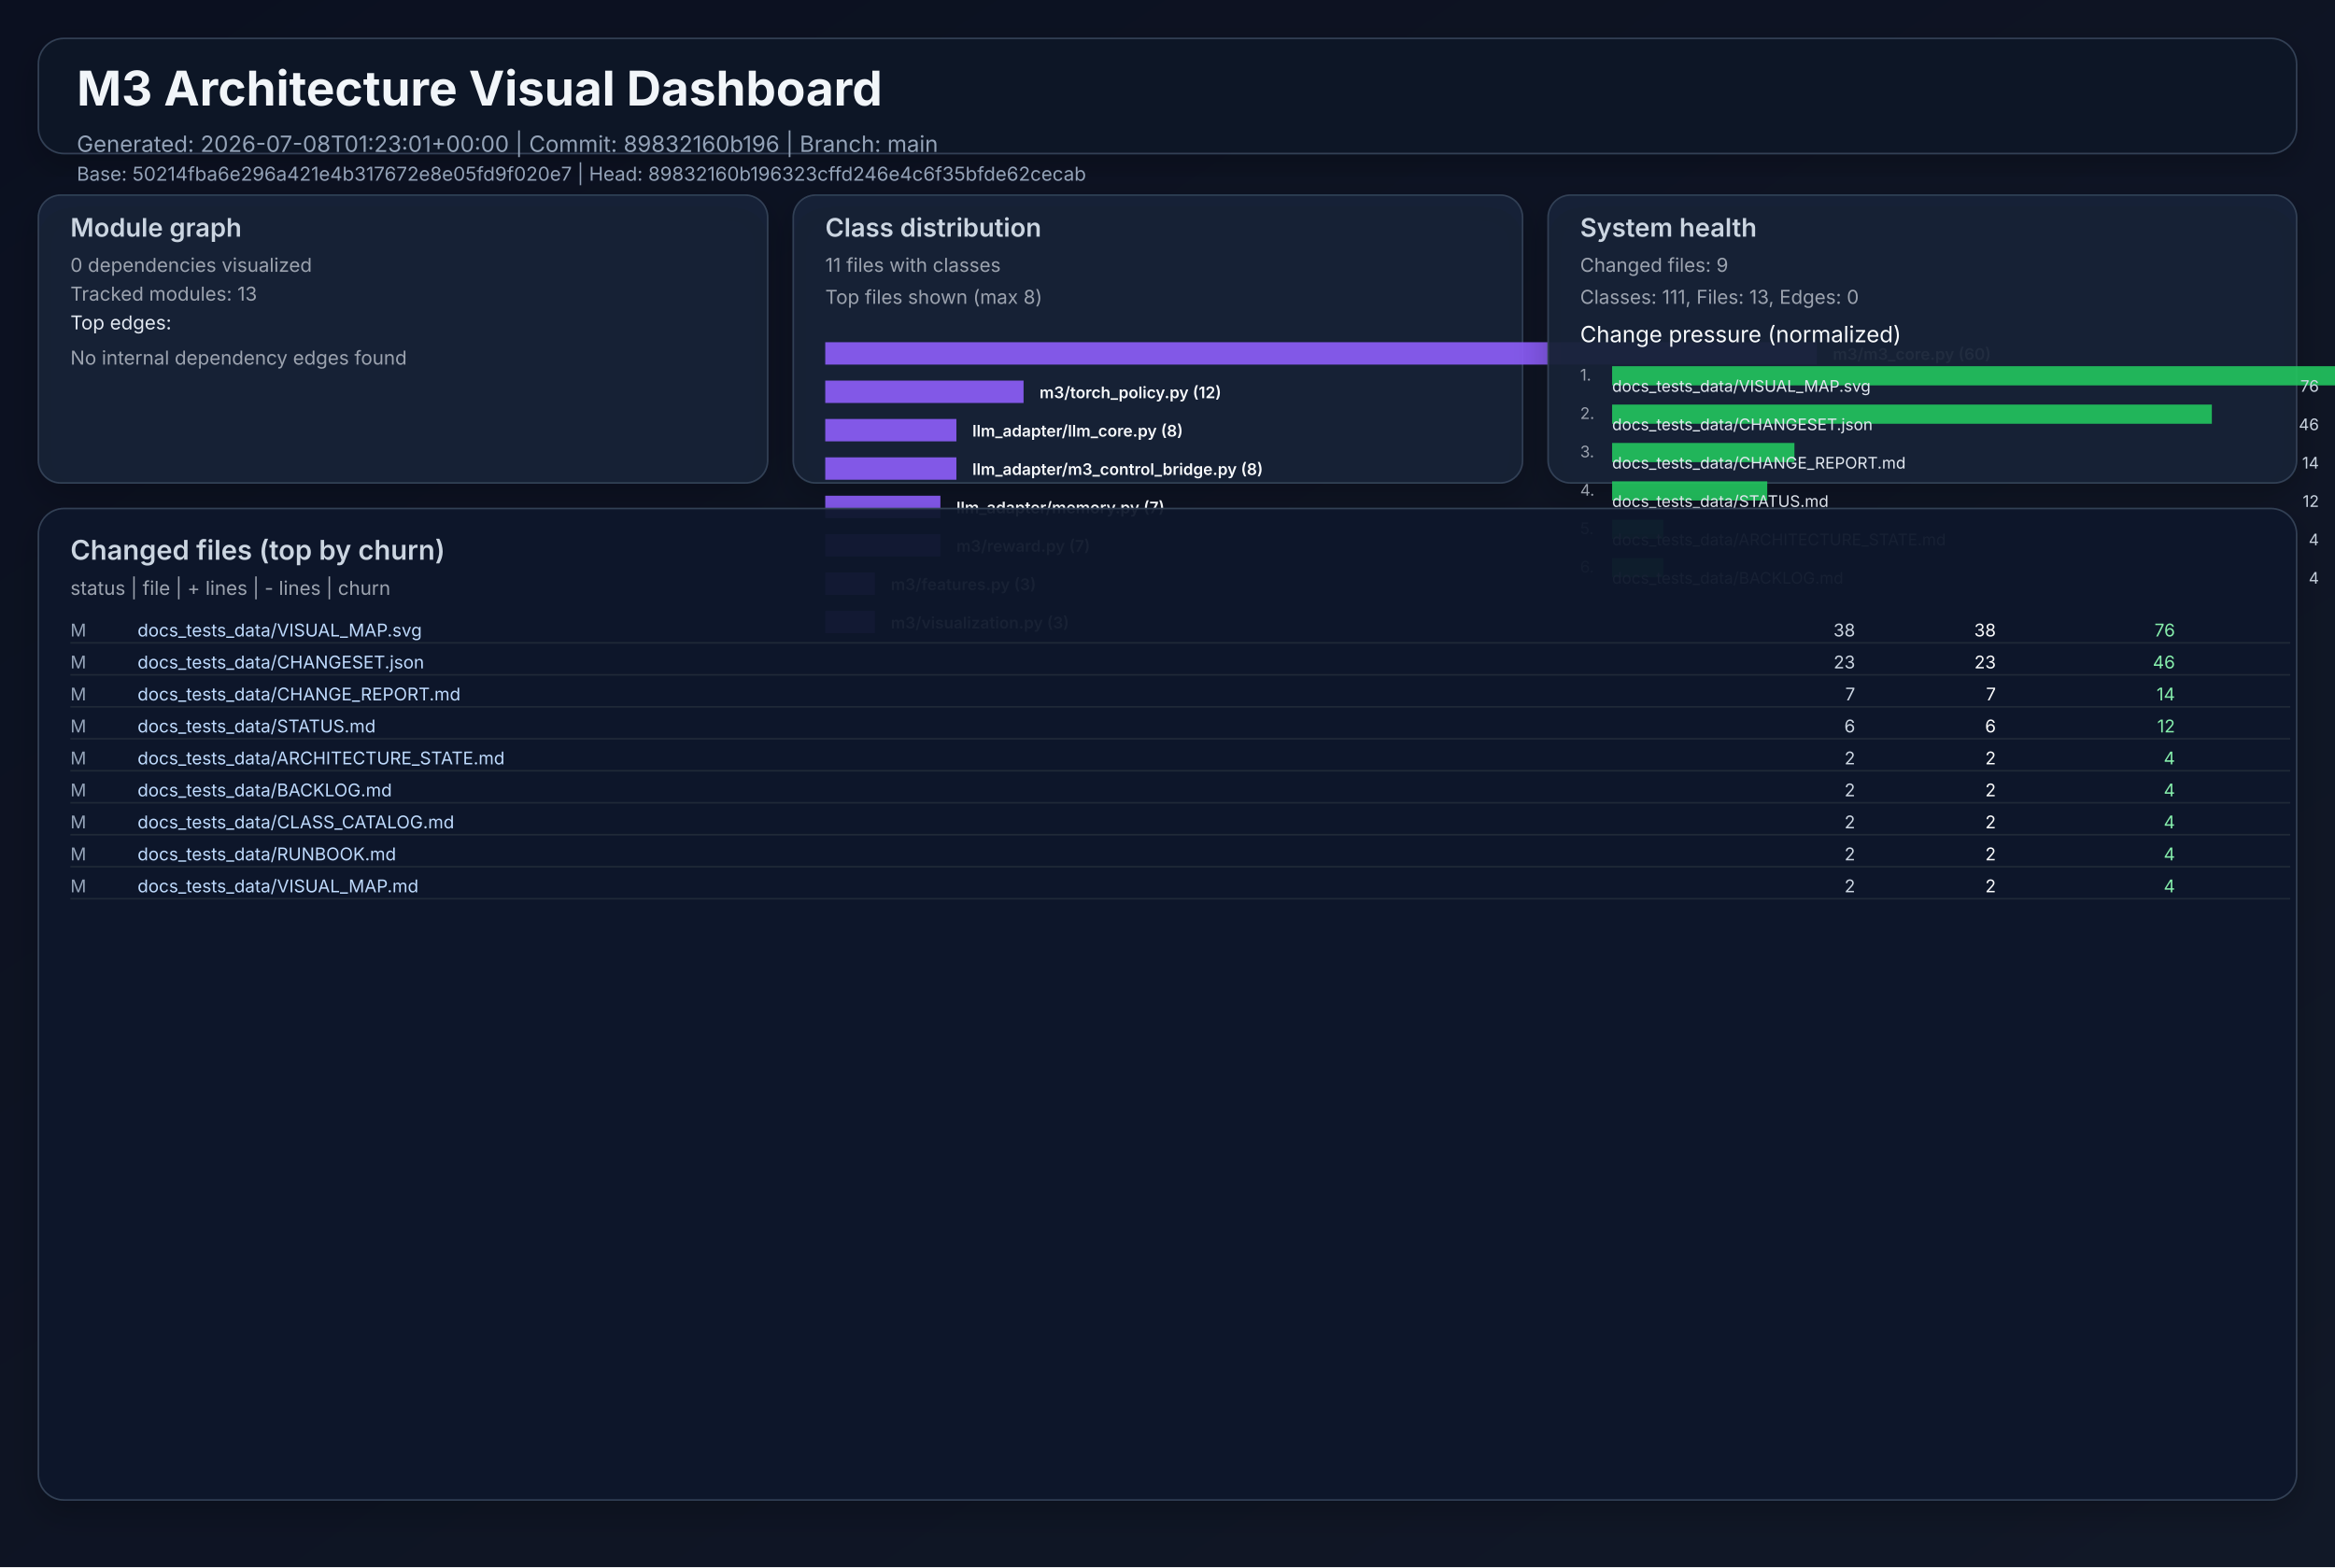
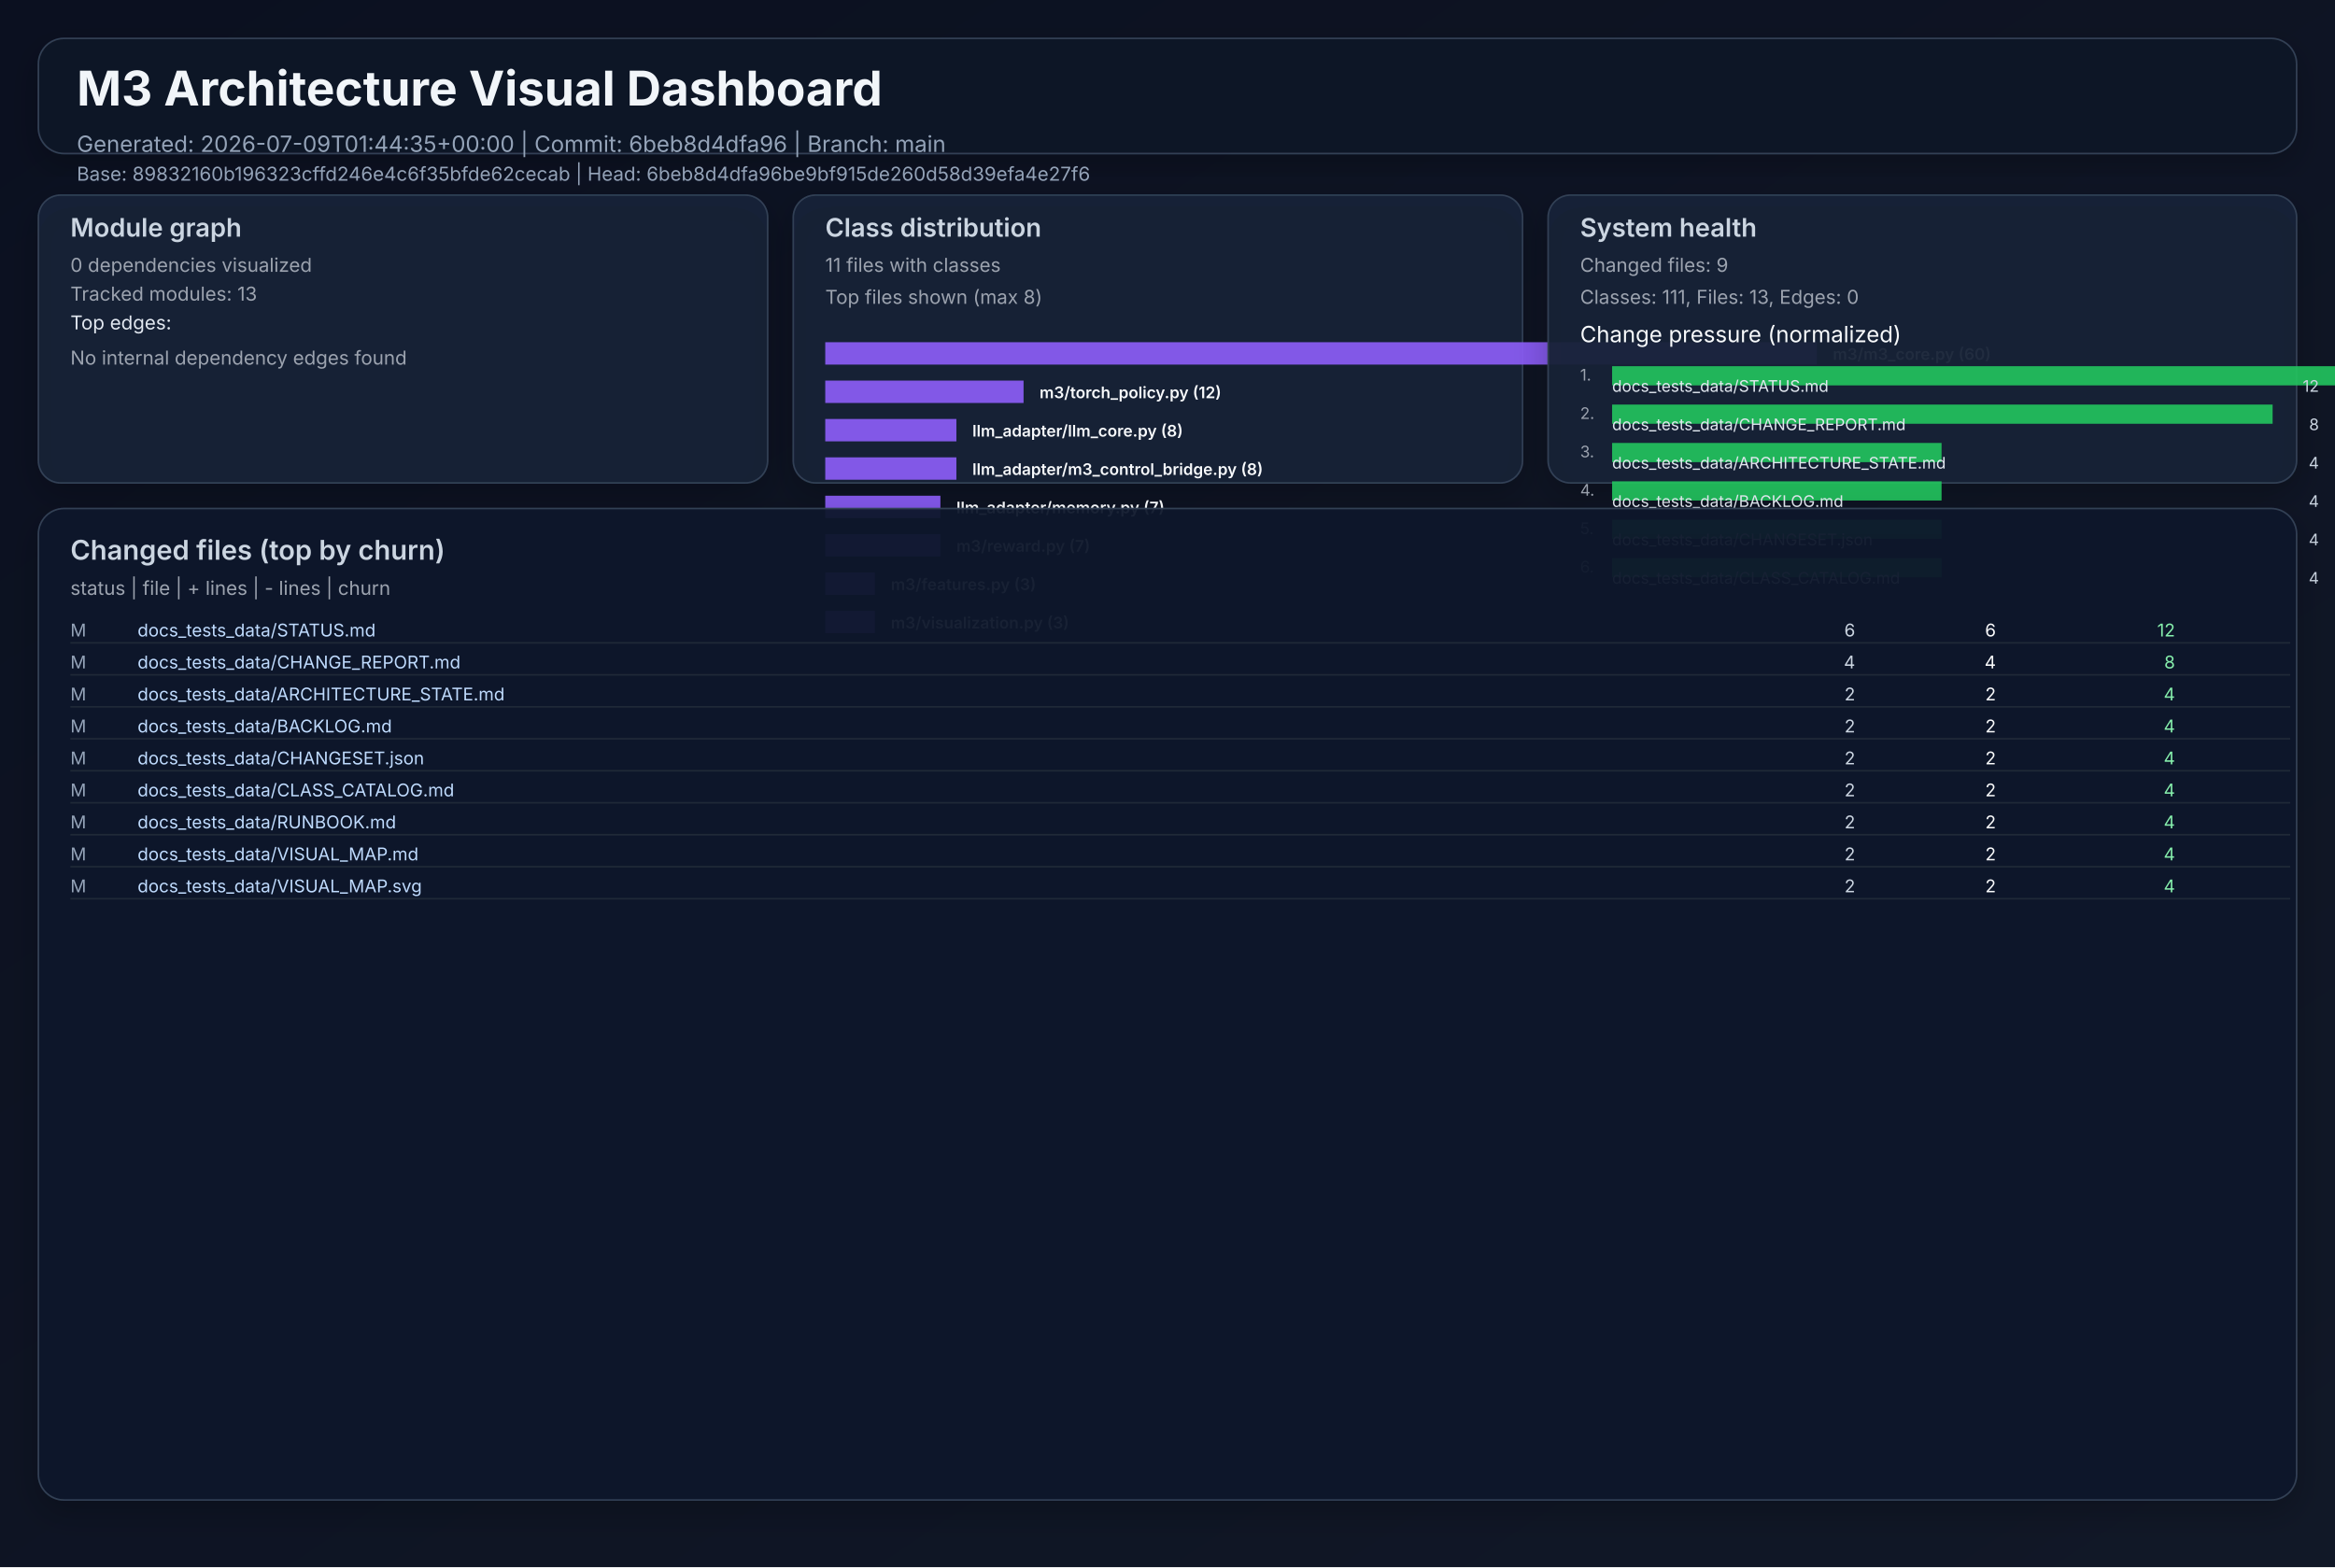
<svg xmlns="http://www.w3.org/2000/svg" width="1460" height="980" viewBox="0 0 1460 980" role="img">
  <defs>
    <linearGradient id="bg" x1="0" y1="0" x2="1" y2="1">
      <stop offset="0%" stop-color="#0b1020" />
      <stop offset="100%" stop-color="#111827" />
    </linearGradient>
    <filter id="cardShadow" x="-20%" y="-20%" width="140%" height="140%">
      <feDropShadow dx="0" dy="8" stdDeviation="10" flood-opacity="0.22" />
    </filter>
  </defs>
  <rect width="1460" height="980" fill="url(#bg)" />
  <g font-family="Inter, Arial, sans-serif">
    <rect x="24" y="24" width="1412" height="72" rx="16" fill="#111827" fill-opacity="0.94" stroke="#334155" stroke-width="1" filter="url(#cardShadow)" />
    <text x="48" y="66" fill="#f1f5f9" font-size="30" font-weight="700">M3 Architecture Visual Dashboard</text>
-     <text x="48" y="95" fill="#94a3b8" font-size="14">Generated: 2026-07-08T01:23:01+00:00  |  Commit: 89832160b196  |  Branch: main</text>
-     <text x="48" y="113" fill="#94a3b8" font-size="12">Base: 50214fba6e296a421e4b317672e8e05fd9f020e7  |  Head: 89832160b196323cffd246e4c6f35bfde62cecab</text>
+     <text x="48" y="95" fill="#94a3b8" font-size="14">Generated: 2026-07-09T01:44:35+00:00  |  Commit: 6beb8d4dfa96  |  Branch: main</text>
+     <text x="48" y="113" fill="#94a3b8" font-size="12">Base: 89832160b196323cffd246e4c6f35bfde62cecab  |  Head: 6beb8d4dfa96be9bf915de260d58d39efa4e27f6</text>
    <rect x="24" y="122" width="456" height="180" rx="14" fill="#17223a" fill-opacity="0.94" stroke="#334155" filter="url(#cardShadow)" />
    <text x="44" y="148" fill="#cbd5e1" font-size="16" font-weight="600">Module graph</text>
    <text x="44" y="170" fill="#9ca3af" font-size="12">0 dependencies visualized</text>
    <text x="44" y="188" fill="#9ca3af" font-size="12">Tracked modules: 13</text>
    <text x="44" y="206" fill="#e2e8f0" font-size="12">Top edges:</text>
    <text x="44" y="228" fill="#9ca3af" font-size="12">No internal dependency edges found</text>
    <rect x="496" y="122" width="456" height="180" rx="14" fill="#17223a" fill-opacity="0.94" stroke="#334155" filter="url(#cardShadow)" />
    <text x="516" y="148" fill="#cbd5e1" font-size="16" font-weight="600">Class distribution</text>
    <text x="516" y="170" fill="#9ca3af" font-size="12">11 files with classes</text>
    <text x="516" y="190" fill="#9ca3af" font-size="12">Top files shown (max 8)</text>
    <rect x="516" y="214" width="620" height="14" fill="#8b5cf6" opacity="0.92" />
    <text x="1146" y="225" fill="#f8fafc" font-size="10" font-weight="600">m3/m3_core.py (60)</text>
    <rect x="516" y="238" width="124" height="14" fill="#8b5cf6" opacity="0.92" />
    <text x="650" y="249" fill="#f8fafc" font-size="10" font-weight="600">m3/torch_policy.py (12)</text>
    <rect x="516" y="262" width="82" height="14" fill="#8b5cf6" opacity="0.92" />
    <text x="608" y="273" fill="#f8fafc" font-size="10" font-weight="600">llm_adapter/llm_core.py (8)</text>
    <rect x="516" y="286" width="82" height="14" fill="#8b5cf6" opacity="0.92" />
    <text x="608" y="297" fill="#f8fafc" font-size="10" font-weight="600">llm_adapter/m3_control_bridge.py (8)</text>
    <rect x="516" y="310" width="72" height="14" fill="#8b5cf6" opacity="0.92" />
    <text x="598" y="321" fill="#f8fafc" font-size="10" font-weight="600">llm_adapter/memory.py (7)</text>
    <rect x="516" y="334" width="72" height="14" fill="#8b5cf6" opacity="0.92" />
    <text x="598" y="345" fill="#f8fafc" font-size="10" font-weight="600">m3/reward.py (7)</text>
    <rect x="516" y="358" width="31" height="14" fill="#8b5cf6" opacity="0.92" />
    <text x="557" y="369" fill="#f8fafc" font-size="10" font-weight="600">m3/features.py (3)</text>
    <rect x="516" y="382" width="31" height="14" fill="#8b5cf6" opacity="0.92" />
    <text x="557" y="393" fill="#f8fafc" font-size="10" font-weight="600">m3/visualization.py (3)</text>
    <rect x="968" y="122" width="468" height="180" rx="14" fill="#17223a" fill-opacity="0.94" stroke="#334155" filter="url(#cardShadow)" />
    <text x="988" y="148" fill="#cbd5e1" font-size="16" font-weight="600">System health</text>
    <text x="988" y="170" fill="#9ca3af" font-size="12">Changed files: 9</text>
    <text x="988" y="190" fill="#9ca3af" font-size="12">Classes: 111, Files: 13, Edges: 0</text>
    <text x="988" y="214" fill="#f8fafc" font-size="14">Change pressure (normalized)</text>
    <text x="988" y="238" fill="#9ca3af" font-size="10">1.</text>
    <rect x="1008" y="229" width="620" height="12" fill="#22c55e" opacity="0.9" />
-     <text x="1008" y="245" fill="#e2e8f0" font-size="10">docs_tests_data/VISUAL_MAP.svg</text>
-     <text x="1450" y="245" fill="#cbd5e1" font-size="10" text-anchor="end">76</text>
+     <text x="1008" y="245" fill="#e2e8f0" font-size="10">docs_tests_data/STATUS.md</text>
+     <text x="1450" y="245" fill="#cbd5e1" font-size="10" text-anchor="end">12</text>
    <text x="988" y="262" fill="#9ca3af" font-size="10">2.</text>
-     <rect x="1008" y="253" width="375" height="12" fill="#22c55e" opacity="0.9" />
-     <text x="1008" y="269" fill="#e2e8f0" font-size="10">docs_tests_data/CHANGESET.json</text>
-     <text x="1450" y="269" fill="#cbd5e1" font-size="10" text-anchor="end">46</text>
+     <rect x="1008" y="253" width="413" height="12" fill="#22c55e" opacity="0.9" />
+     <text x="1008" y="269" fill="#e2e8f0" font-size="10">docs_tests_data/CHANGE_REPORT.md</text>
+     <text x="1450" y="269" fill="#cbd5e1" font-size="10" text-anchor="end">8</text>
    <text x="988" y="286" fill="#9ca3af" font-size="10">3.</text>
-     <rect x="1008" y="277" width="114" height="12" fill="#22c55e" opacity="0.9" />
-     <text x="1008" y="293" fill="#e2e8f0" font-size="10">docs_tests_data/CHANGE_REPORT.md</text>
-     <text x="1450" y="293" fill="#cbd5e1" font-size="10" text-anchor="end">14</text>
+     <rect x="1008" y="277" width="206" height="12" fill="#22c55e" opacity="0.9" />
+     <text x="1008" y="293" fill="#e2e8f0" font-size="10">docs_tests_data/ARCHITECTURE_STATE.md</text>
+     <text x="1450" y="293" fill="#cbd5e1" font-size="10" text-anchor="end">4</text>
    <text x="988" y="310" fill="#9ca3af" font-size="10">4.</text>
-     <rect x="1008" y="301" width="97" height="12" fill="#22c55e" opacity="0.9" />
-     <text x="1008" y="317" fill="#e2e8f0" font-size="10">docs_tests_data/STATUS.md</text>
-     <text x="1450" y="317" fill="#cbd5e1" font-size="10" text-anchor="end">12</text>
+     <rect x="1008" y="301" width="206" height="12" fill="#22c55e" opacity="0.9" />
+     <text x="1008" y="317" fill="#e2e8f0" font-size="10">docs_tests_data/BACKLOG.md</text>
+     <text x="1450" y="317" fill="#cbd5e1" font-size="10" text-anchor="end">4</text>
    <text x="988" y="334" fill="#9ca3af" font-size="10">5.</text>
-     <rect x="1008" y="325" width="32" height="12" fill="#22c55e" opacity="0.9" />
-     <text x="1008" y="341" fill="#e2e8f0" font-size="10">docs_tests_data/ARCHITECTURE_STATE.md</text>
+     <rect x="1008" y="325" width="206" height="12" fill="#22c55e" opacity="0.9" />
+     <text x="1008" y="341" fill="#e2e8f0" font-size="10">docs_tests_data/CHANGESET.json</text>
    <text x="1450" y="341" fill="#cbd5e1" font-size="10" text-anchor="end">4</text>
    <text x="988" y="358" fill="#9ca3af" font-size="10">6.</text>
-     <rect x="1008" y="349" width="32" height="12" fill="#22c55e" opacity="0.9" />
-     <text x="1008" y="365" fill="#e2e8f0" font-size="10">docs_tests_data/BACKLOG.md</text>
+     <rect x="1008" y="349" width="206" height="12" fill="#22c55e" opacity="0.9" />
+     <text x="1008" y="365" fill="#e2e8f0" font-size="10">docs_tests_data/CLASS_CATALOG.md</text>
    <text x="1450" y="365" fill="#cbd5e1" font-size="10" text-anchor="end">4</text>
    <rect x="24" y="318" width="1412" height="620" rx="16" fill="#0f172a" fill-opacity="0.94" stroke="#334155" filter="url(#cardShadow)" />
    <text x="44" y="350" fill="#cbd5e1" font-size="17" font-weight="600">Changed files (top by churn)</text>
    <text x="44" y="372" fill="#9ca3af" font-size="12">status  |  file  | + lines  | - lines  | churn</text>
    <text x="44" y="398" fill="#94a3b8" font-size="11"> M</text>
-     <text x="86" y="398" fill="#bfdbfe" font-size="11" text-anchor="start">docs_tests_data/VISUAL_MAP.svg</text>
-     <text x="1160" y="398" fill="#cbd5e1" font-size="11" text-anchor="end">   38</text>
-     <text x="1248" y="398" fill="#f9fafb" font-size="11" text-anchor="end">   38</text>
-     <text x="1360" y="398" fill="#86efac" font-size="11" text-anchor="end">    76</text>
+     <text x="86" y="398" fill="#bfdbfe" font-size="11" text-anchor="start">docs_tests_data/STATUS.md</text>
+     <text x="1160" y="398" fill="#cbd5e1" font-size="11" text-anchor="end">    6</text>
+     <text x="1248" y="398" fill="#f9fafb" font-size="11" text-anchor="end">    6</text>
+     <text x="1360" y="398" fill="#86efac" font-size="11" text-anchor="end">    12</text>
    <line x1="44" y1="402" x2="1432" y2="402" stroke="#1f2937" stroke-width="1" />
    <text x="44" y="418" fill="#94a3b8" font-size="11"> M</text>
-     <text x="86" y="418" fill="#bfdbfe" font-size="11" text-anchor="start">docs_tests_data/CHANGESET.json</text>
-     <text x="1160" y="418" fill="#cbd5e1" font-size="11" text-anchor="end">   23</text>
-     <text x="1248" y="418" fill="#f9fafb" font-size="11" text-anchor="end">   23</text>
-     <text x="1360" y="418" fill="#86efac" font-size="11" text-anchor="end">    46</text>
+     <text x="86" y="418" fill="#bfdbfe" font-size="11" text-anchor="start">docs_tests_data/CHANGE_REPORT.md</text>
+     <text x="1160" y="418" fill="#cbd5e1" font-size="11" text-anchor="end">    4</text>
+     <text x="1248" y="418" fill="#f9fafb" font-size="11" text-anchor="end">    4</text>
+     <text x="1360" y="418" fill="#86efac" font-size="11" text-anchor="end">     8</text>
    <line x1="44" y1="422" x2="1432" y2="422" stroke="#1f2937" stroke-width="1" />
    <text x="44" y="438" fill="#94a3b8" font-size="11"> M</text>
-     <text x="86" y="438" fill="#bfdbfe" font-size="11" text-anchor="start">docs_tests_data/CHANGE_REPORT.md</text>
-     <text x="1160" y="438" fill="#cbd5e1" font-size="11" text-anchor="end">    7</text>
-     <text x="1248" y="438" fill="#f9fafb" font-size="11" text-anchor="end">    7</text>
-     <text x="1360" y="438" fill="#86efac" font-size="11" text-anchor="end">    14</text>
+     <text x="86" y="438" fill="#bfdbfe" font-size="11" text-anchor="start">docs_tests_data/ARCHITECTURE_STATE.md</text>
+     <text x="1160" y="438" fill="#cbd5e1" font-size="11" text-anchor="end">    2</text>
+     <text x="1248" y="438" fill="#f9fafb" font-size="11" text-anchor="end">    2</text>
+     <text x="1360" y="438" fill="#86efac" font-size="11" text-anchor="end">     4</text>
    <line x1="44" y1="442" x2="1432" y2="442" stroke="#1f2937" stroke-width="1" />
    <text x="44" y="458" fill="#94a3b8" font-size="11"> M</text>
-     <text x="86" y="458" fill="#bfdbfe" font-size="11" text-anchor="start">docs_tests_data/STATUS.md</text>
-     <text x="1160" y="458" fill="#cbd5e1" font-size="11" text-anchor="end">    6</text>
-     <text x="1248" y="458" fill="#f9fafb" font-size="11" text-anchor="end">    6</text>
-     <text x="1360" y="458" fill="#86efac" font-size="11" text-anchor="end">    12</text>
+     <text x="86" y="458" fill="#bfdbfe" font-size="11" text-anchor="start">docs_tests_data/BACKLOG.md</text>
+     <text x="1160" y="458" fill="#cbd5e1" font-size="11" text-anchor="end">    2</text>
+     <text x="1248" y="458" fill="#f9fafb" font-size="11" text-anchor="end">    2</text>
+     <text x="1360" y="458" fill="#86efac" font-size="11" text-anchor="end">     4</text>
    <line x1="44" y1="462" x2="1432" y2="462" stroke="#1f2937" stroke-width="1" />
    <text x="44" y="478" fill="#94a3b8" font-size="11"> M</text>
-     <text x="86" y="478" fill="#bfdbfe" font-size="11" text-anchor="start">docs_tests_data/ARCHITECTURE_STATE.md</text>
+     <text x="86" y="478" fill="#bfdbfe" font-size="11" text-anchor="start">docs_tests_data/CHANGESET.json</text>
    <text x="1160" y="478" fill="#cbd5e1" font-size="11" text-anchor="end">    2</text>
    <text x="1248" y="478" fill="#f9fafb" font-size="11" text-anchor="end">    2</text>
    <text x="1360" y="478" fill="#86efac" font-size="11" text-anchor="end">     4</text>
    <line x1="44" y1="482" x2="1432" y2="482" stroke="#1f2937" stroke-width="1" />
    <text x="44" y="498" fill="#94a3b8" font-size="11"> M</text>
-     <text x="86" y="498" fill="#bfdbfe" font-size="11" text-anchor="start">docs_tests_data/BACKLOG.md</text>
+     <text x="86" y="498" fill="#bfdbfe" font-size="11" text-anchor="start">docs_tests_data/CLASS_CATALOG.md</text>
    <text x="1160" y="498" fill="#cbd5e1" font-size="11" text-anchor="end">    2</text>
    <text x="1248" y="498" fill="#f9fafb" font-size="11" text-anchor="end">    2</text>
    <text x="1360" y="498" fill="#86efac" font-size="11" text-anchor="end">     4</text>
    <line x1="44" y1="502" x2="1432" y2="502" stroke="#1f2937" stroke-width="1" />
    <text x="44" y="518" fill="#94a3b8" font-size="11"> M</text>
-     <text x="86" y="518" fill="#bfdbfe" font-size="11" text-anchor="start">docs_tests_data/CLASS_CATALOG.md</text>
+     <text x="86" y="518" fill="#bfdbfe" font-size="11" text-anchor="start">docs_tests_data/RUNBOOK.md</text>
    <text x="1160" y="518" fill="#cbd5e1" font-size="11" text-anchor="end">    2</text>
    <text x="1248" y="518" fill="#f9fafb" font-size="11" text-anchor="end">    2</text>
    <text x="1360" y="518" fill="#86efac" font-size="11" text-anchor="end">     4</text>
    <line x1="44" y1="522" x2="1432" y2="522" stroke="#1f2937" stroke-width="1" />
    <text x="44" y="538" fill="#94a3b8" font-size="11"> M</text>
-     <text x="86" y="538" fill="#bfdbfe" font-size="11" text-anchor="start">docs_tests_data/RUNBOOK.md</text>
+     <text x="86" y="538" fill="#bfdbfe" font-size="11" text-anchor="start">docs_tests_data/VISUAL_MAP.md</text>
    <text x="1160" y="538" fill="#cbd5e1" font-size="11" text-anchor="end">    2</text>
    <text x="1248" y="538" fill="#f9fafb" font-size="11" text-anchor="end">    2</text>
    <text x="1360" y="538" fill="#86efac" font-size="11" text-anchor="end">     4</text>
    <line x1="44" y1="542" x2="1432" y2="542" stroke="#1f2937" stroke-width="1" />
    <text x="44" y="558" fill="#94a3b8" font-size="11"> M</text>
-     <text x="86" y="558" fill="#bfdbfe" font-size="11" text-anchor="start">docs_tests_data/VISUAL_MAP.md</text>
+     <text x="86" y="558" fill="#bfdbfe" font-size="11" text-anchor="start">docs_tests_data/VISUAL_MAP.svg</text>
    <text x="1160" y="558" fill="#cbd5e1" font-size="11" text-anchor="end">    2</text>
    <text x="1248" y="558" fill="#f9fafb" font-size="11" text-anchor="end">    2</text>
    <text x="1360" y="558" fill="#86efac" font-size="11" text-anchor="end">     4</text>
    <line x1="44" y1="562" x2="1432" y2="562" stroke="#1f2937" stroke-width="1" />
  </g>
</svg>
